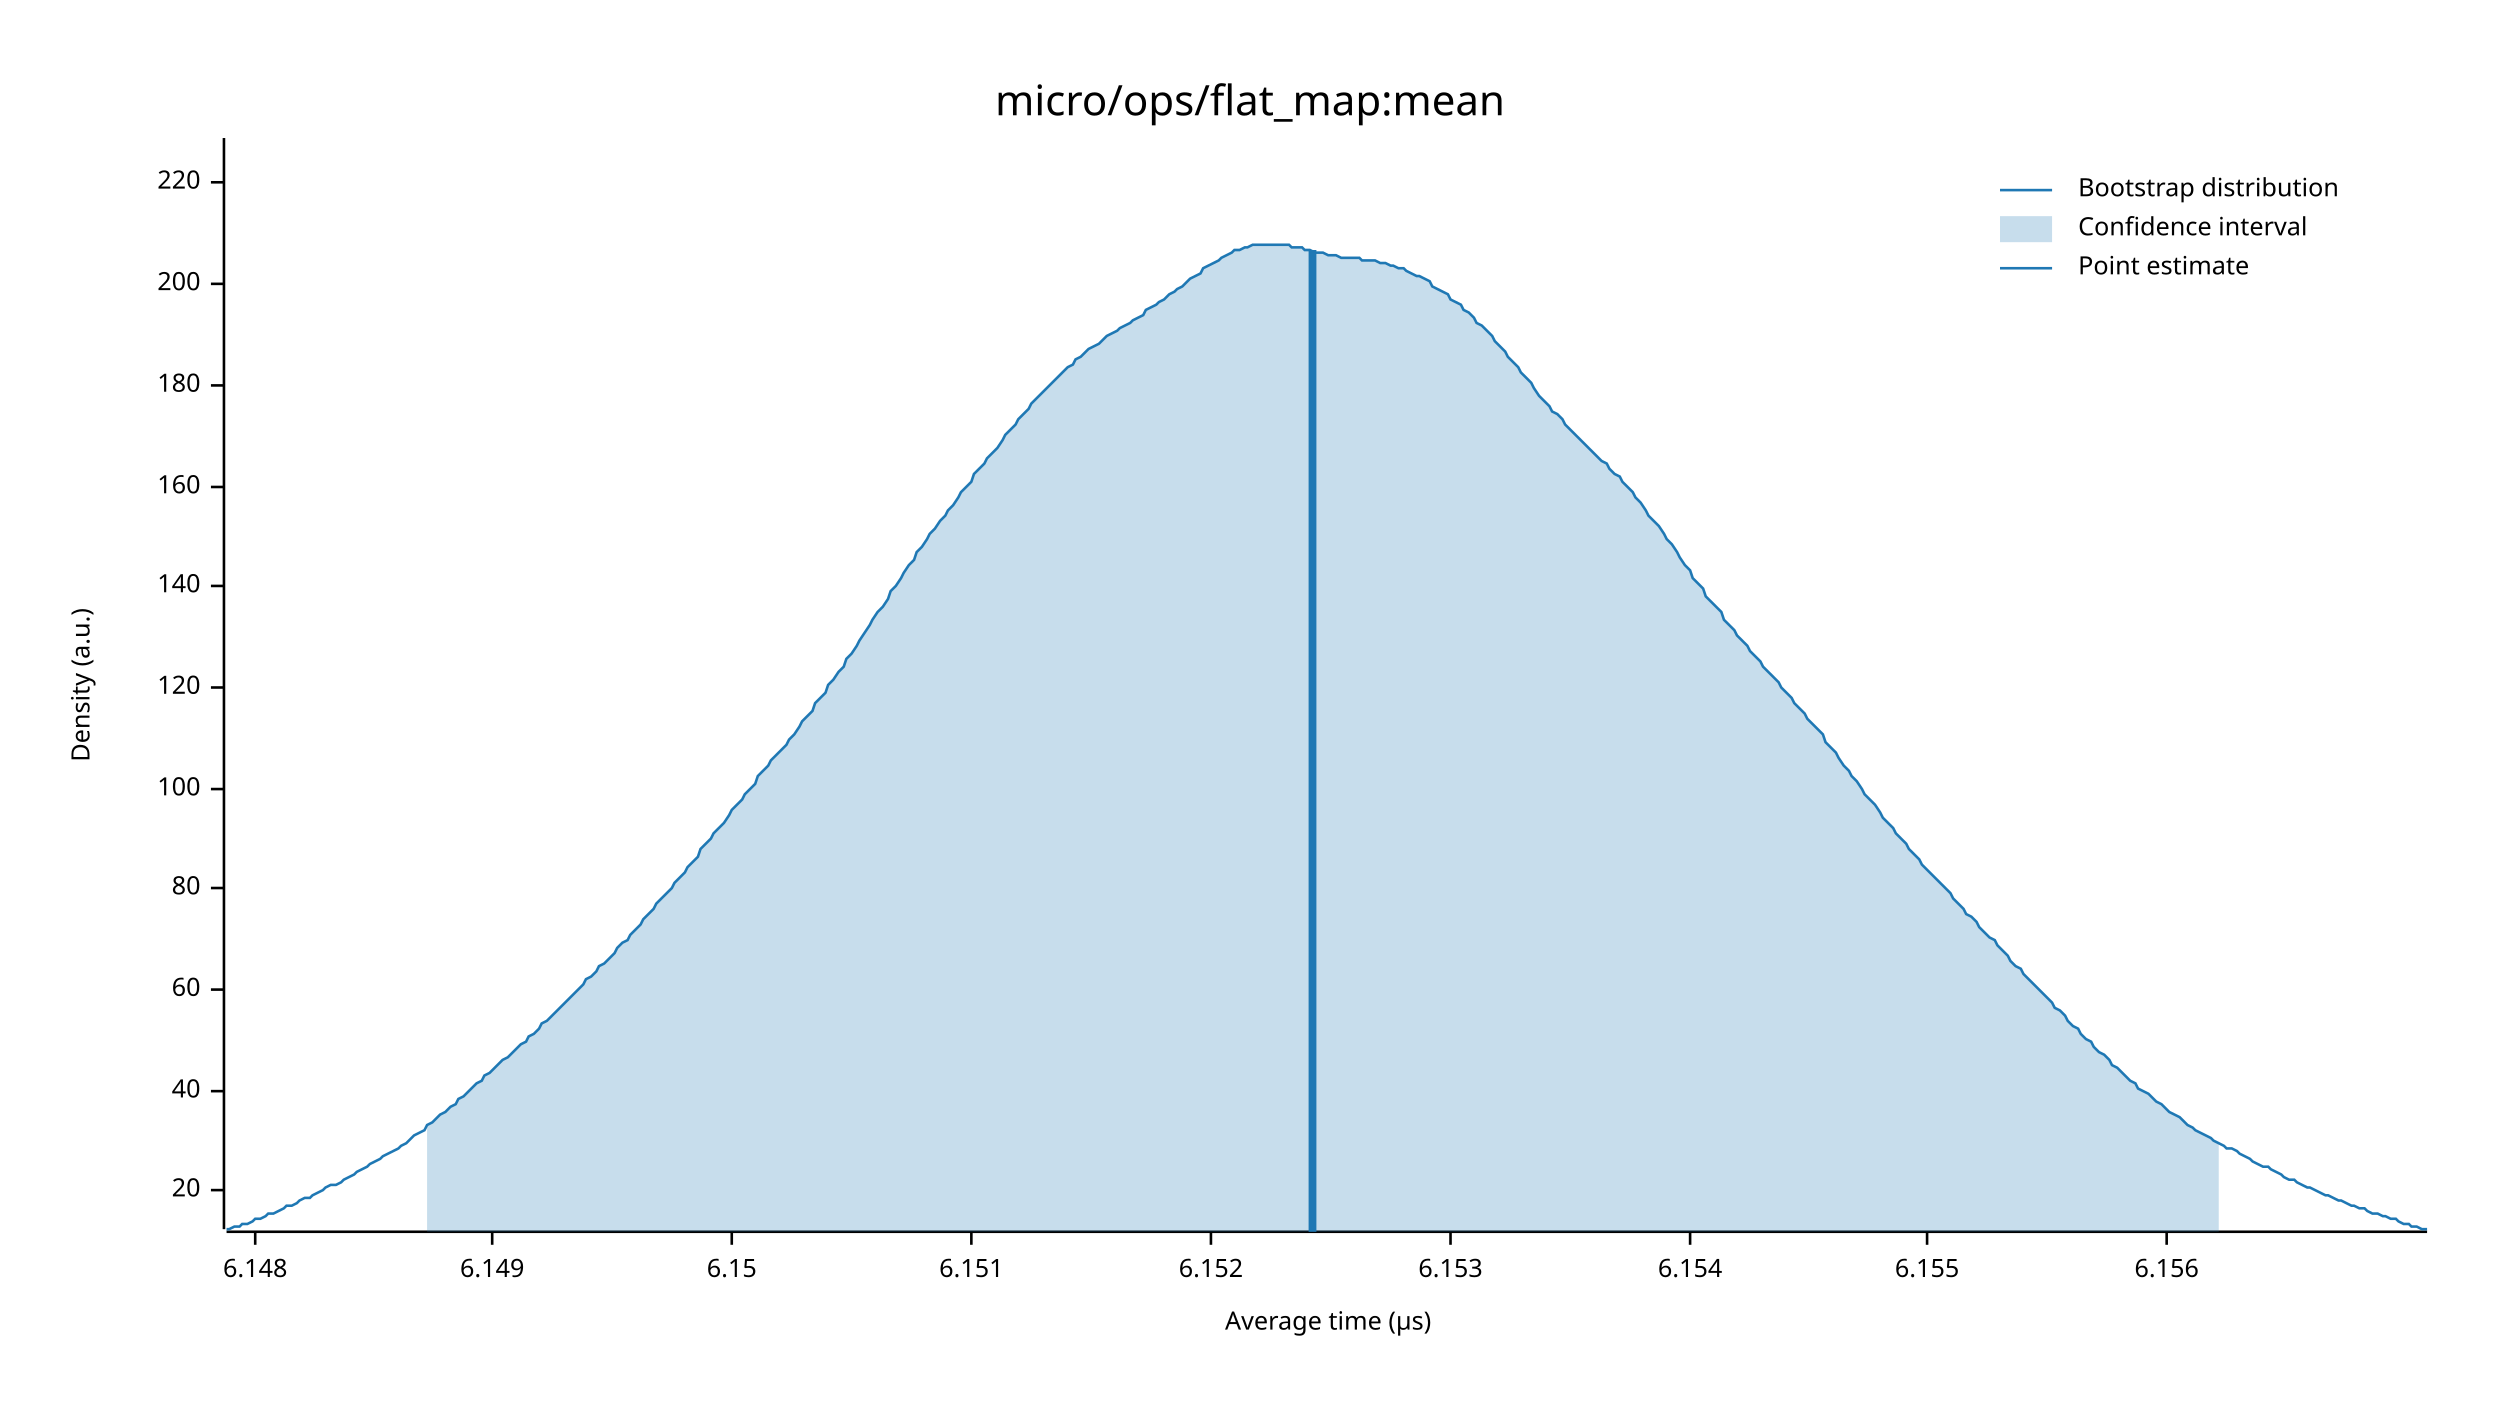
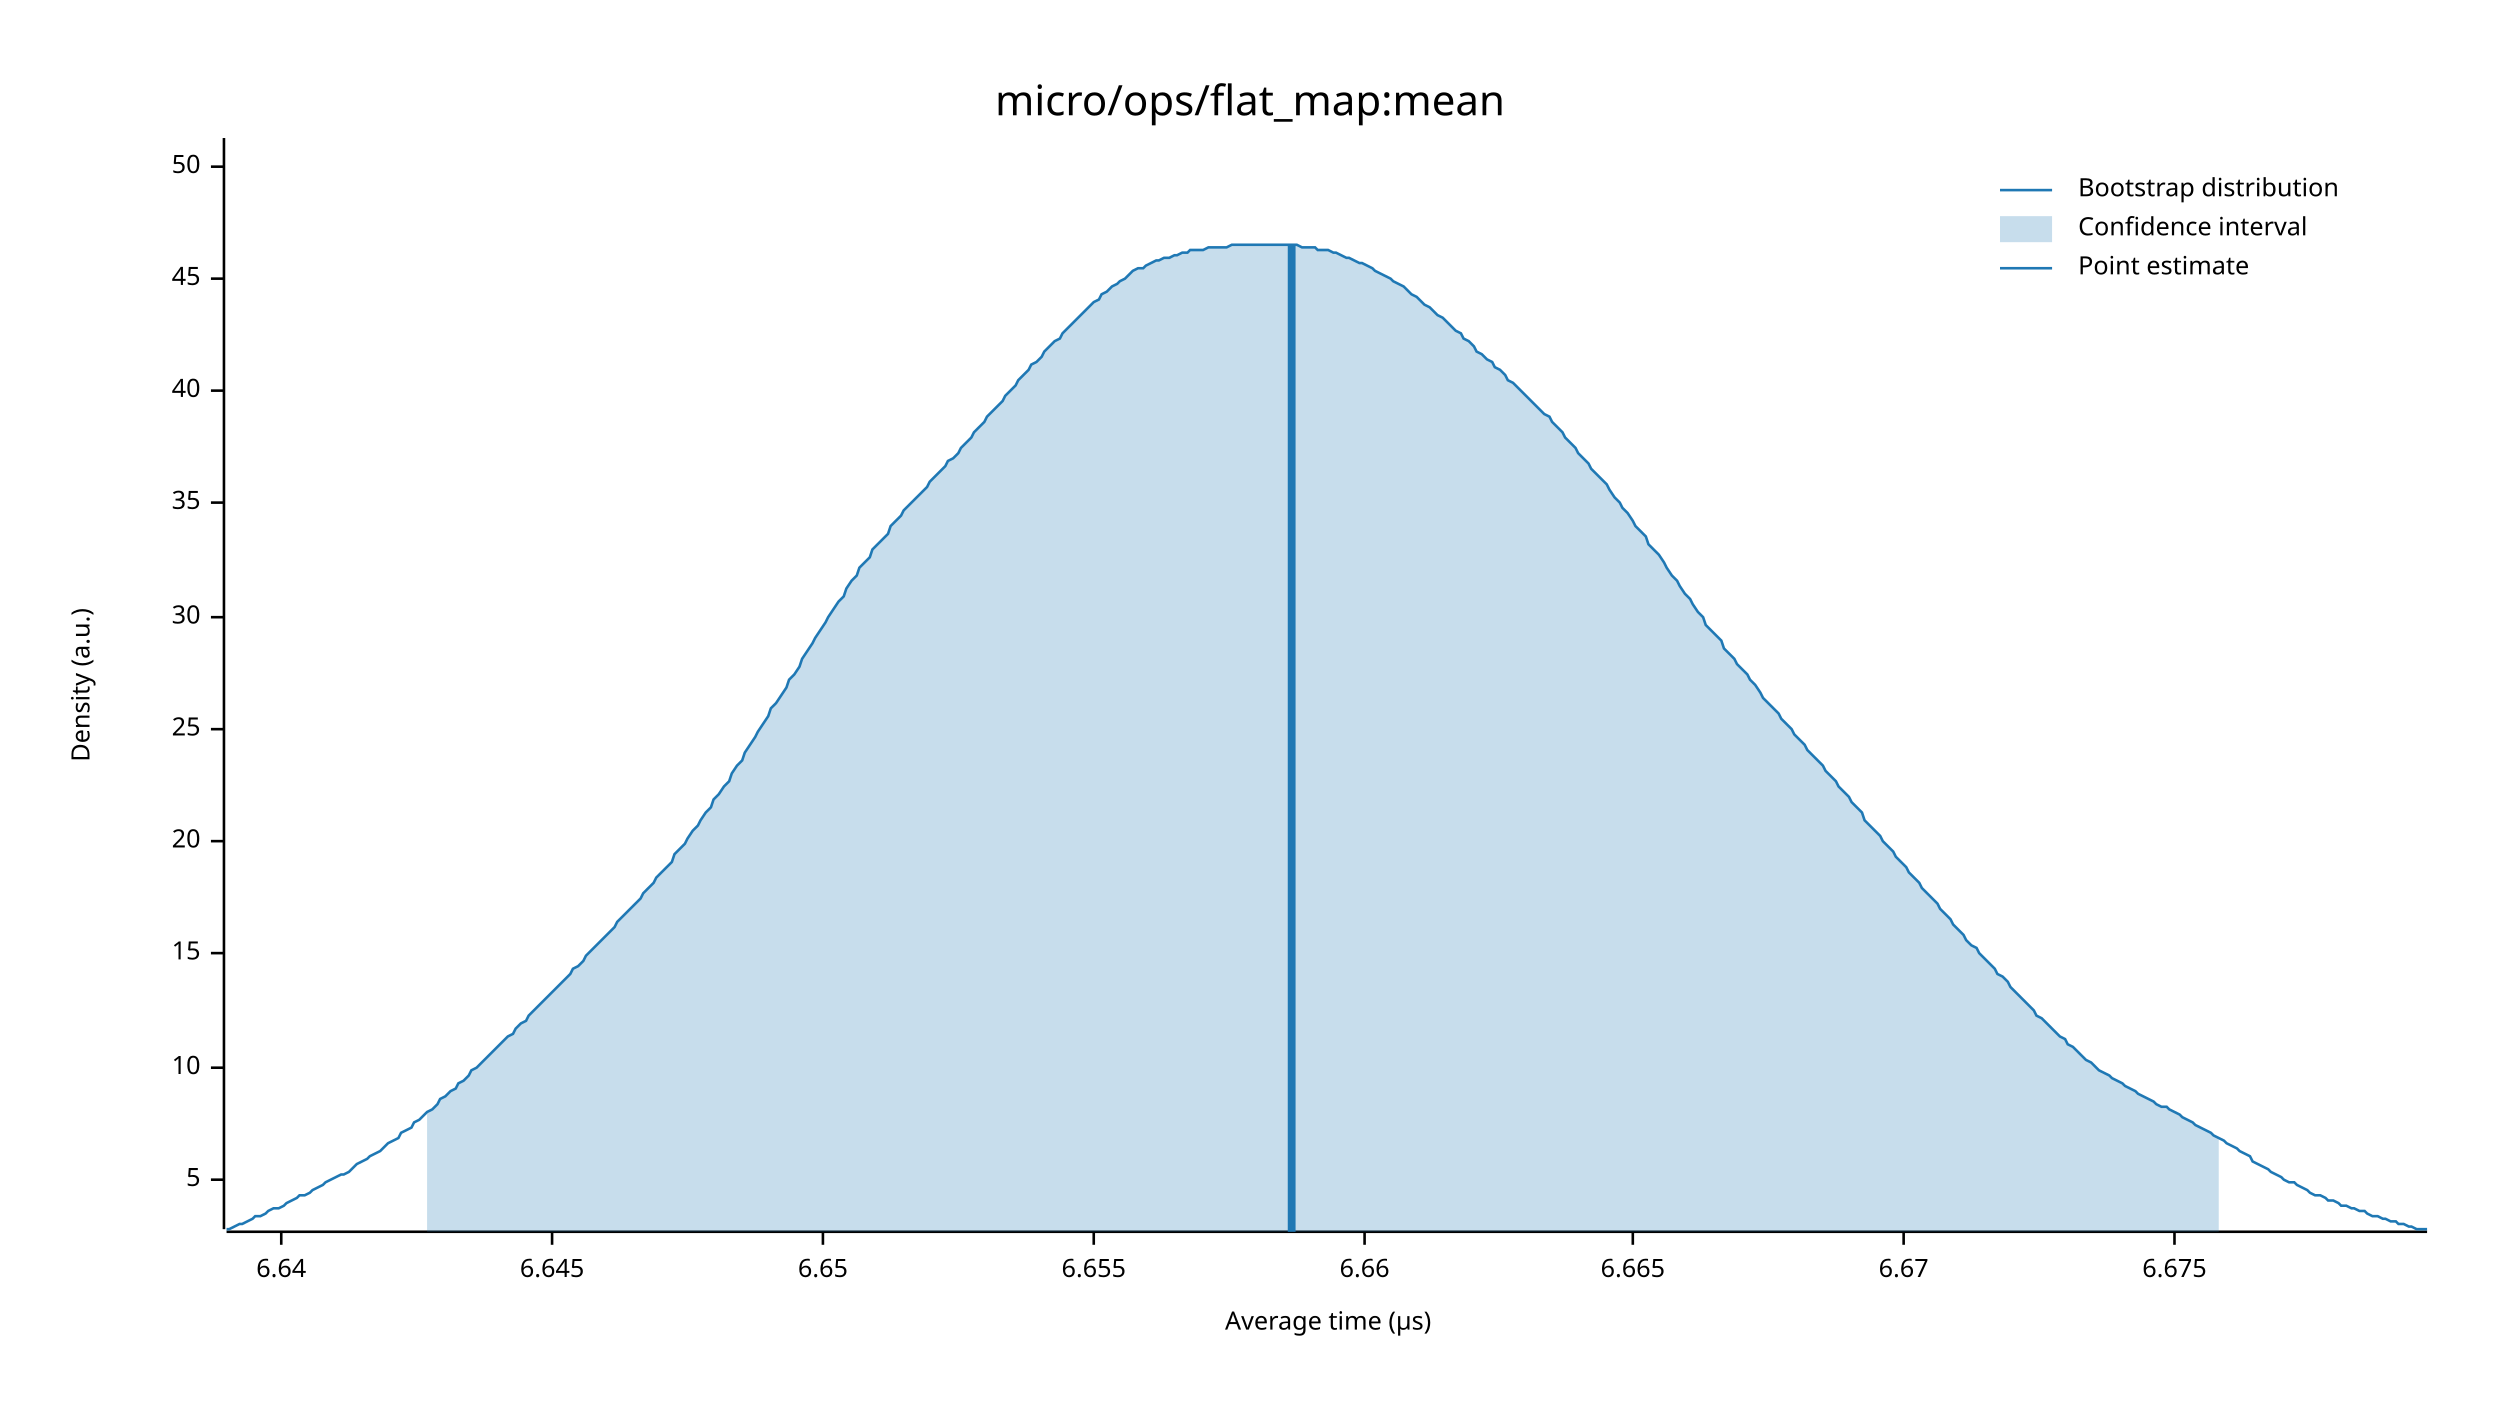
<svg xmlns="http://www.w3.org/2000/svg" width="960" height="540" viewBox="0 0 960 540">
  <text x="480" y="32" dy="0.76em" text-anchor="middle" font-family="sans-serif" font-size="16.129" opacity="1" fill="#000000">
micro/ops/flat_map:mean
</text>
  <text x="27" y="263" dy="0.76em" text-anchor="middle" font-family="sans-serif" font-size="9.677" opacity="1" fill="#000000" transform="rotate(270, 27, 263)">
Density (a.u.)
</text>
  <text x="510" y="513" dy="-0.5ex" text-anchor="middle" font-family="sans-serif" font-size="9.677" opacity="1" fill="#000000">
Average time (µs)
</text>
  <polyline fill="none" opacity="1" stroke="#000000" stroke-width="1" points="86,53 86,472 " />
-   <text x="77" y="457" dy="0.5ex" text-anchor="end" font-family="sans-serif" font-size="9.677" opacity="1" fill="#000000">
+   <text x="77" y="453" dy="0.5ex" text-anchor="end" font-family="sans-serif" font-size="9.677" opacity="1" fill="#000000">
+ 5
+ </text>
+   <polyline fill="none" opacity="1" stroke="#000000" stroke-width="1" points="81,453 86,453 " />
+   <text x="77" y="410" dy="0.5ex" text-anchor="end" font-family="sans-serif" font-size="9.677" opacity="1" fill="#000000">
+ 10
+ </text>
+   <polyline fill="none" opacity="1" stroke="#000000" stroke-width="1" points="81,410 86,410 " />
+   <text x="77" y="366" dy="0.5ex" text-anchor="end" font-family="sans-serif" font-size="9.677" opacity="1" fill="#000000">
+ 15
+ </text>
+   <polyline fill="none" opacity="1" stroke="#000000" stroke-width="1" points="81,366 86,366 " />
+   <text x="77" y="323" dy="0.5ex" text-anchor="end" font-family="sans-serif" font-size="9.677" opacity="1" fill="#000000">
20
</text>
-   <polyline fill="none" opacity="1" stroke="#000000" stroke-width="1" points="81,457 86,457 " />
-   <text x="77" y="419" dy="0.5ex" text-anchor="end" font-family="sans-serif" font-size="9.677" opacity="1" fill="#000000">
+   <polyline fill="none" opacity="1" stroke="#000000" stroke-width="1" points="81,323 86,323 " />
+   <text x="77" y="280" dy="0.5ex" text-anchor="end" font-family="sans-serif" font-size="9.677" opacity="1" fill="#000000">
+ 25
+ </text>
+   <polyline fill="none" opacity="1" stroke="#000000" stroke-width="1" points="81,280 86,280 " />
+   <text x="77" y="237" dy="0.5ex" text-anchor="end" font-family="sans-serif" font-size="9.677" opacity="1" fill="#000000">
+ 30
+ </text>
+   <polyline fill="none" opacity="1" stroke="#000000" stroke-width="1" points="81,237 86,237 " />
+   <text x="77" y="193" dy="0.5ex" text-anchor="end" font-family="sans-serif" font-size="9.677" opacity="1" fill="#000000">
+ 35
+ </text>
+   <polyline fill="none" opacity="1" stroke="#000000" stroke-width="1" points="81,193 86,193 " />
+   <text x="77" y="150" dy="0.5ex" text-anchor="end" font-family="sans-serif" font-size="9.677" opacity="1" fill="#000000">
40
</text>
-   <polyline fill="none" opacity="1" stroke="#000000" stroke-width="1" points="81,419 86,419 " />
-   <text x="77" y="380" dy="0.5ex" text-anchor="end" font-family="sans-serif" font-size="9.677" opacity="1" fill="#000000">
- 60
+   <polyline fill="none" opacity="1" stroke="#000000" stroke-width="1" points="81,150 86,150 " />
+   <text x="77" y="107" dy="0.5ex" text-anchor="end" font-family="sans-serif" font-size="9.677" opacity="1" fill="#000000">
+ 45
</text>
-   <polyline fill="none" opacity="1" stroke="#000000" stroke-width="1" points="81,380 86,380 " />
-   <text x="77" y="341" dy="0.5ex" text-anchor="end" font-family="sans-serif" font-size="9.677" opacity="1" fill="#000000">
- 80
+   <polyline fill="none" opacity="1" stroke="#000000" stroke-width="1" points="81,107 86,107 " />
+   <text x="77" y="64" dy="0.5ex" text-anchor="end" font-family="sans-serif" font-size="9.677" opacity="1" fill="#000000">
+ 50
</text>
-   <polyline fill="none" opacity="1" stroke="#000000" stroke-width="1" points="81,341 86,341 " />
-   <text x="77" y="303" dy="0.5ex" text-anchor="end" font-family="sans-serif" font-size="9.677" opacity="1" fill="#000000">
- 100
+   <polyline fill="none" opacity="1" stroke="#000000" stroke-width="1" points="81,64 86,64 " />
+   <polyline fill="none" opacity="1" stroke="#000000" stroke-width="1" points="87,473 932,473 " />
+   <text x="108" y="483" dy="0.76em" text-anchor="middle" font-family="sans-serif" font-size="9.677" opacity="1" fill="#000000">
+ 6.64
</text>
-   <polyline fill="none" opacity="1" stroke="#000000" stroke-width="1" points="81,303 86,303 " />
-   <text x="77" y="264" dy="0.5ex" text-anchor="end" font-family="sans-serif" font-size="9.677" opacity="1" fill="#000000">
- 120
+   <polyline fill="none" opacity="1" stroke="#000000" stroke-width="1" points="108,473 108,478 " />
+   <text x="212" y="483" dy="0.76em" text-anchor="middle" font-family="sans-serif" font-size="9.677" opacity="1" fill="#000000">
+ 6.645
</text>
-   <polyline fill="none" opacity="1" stroke="#000000" stroke-width="1" points="81,264 86,264 " />
-   <text x="77" y="225" dy="0.5ex" text-anchor="end" font-family="sans-serif" font-size="9.677" opacity="1" fill="#000000">
- 140
+   <polyline fill="none" opacity="1" stroke="#000000" stroke-width="1" points="212,473 212,478 " />
+   <text x="316" y="483" dy="0.76em" text-anchor="middle" font-family="sans-serif" font-size="9.677" opacity="1" fill="#000000">
+ 6.65
</text>
-   <polyline fill="none" opacity="1" stroke="#000000" stroke-width="1" points="81,225 86,225 " />
-   <text x="77" y="187" dy="0.5ex" text-anchor="end" font-family="sans-serif" font-size="9.677" opacity="1" fill="#000000">
- 160
+   <polyline fill="none" opacity="1" stroke="#000000" stroke-width="1" points="316,473 316,478 " />
+   <text x="420" y="483" dy="0.76em" text-anchor="middle" font-family="sans-serif" font-size="9.677" opacity="1" fill="#000000">
+ 6.655
</text>
-   <polyline fill="none" opacity="1" stroke="#000000" stroke-width="1" points="81,187 86,187 " />
-   <text x="77" y="148" dy="0.5ex" text-anchor="end" font-family="sans-serif" font-size="9.677" opacity="1" fill="#000000">
- 180
+   <polyline fill="none" opacity="1" stroke="#000000" stroke-width="1" points="420,473 420,478 " />
+   <text x="524" y="483" dy="0.76em" text-anchor="middle" font-family="sans-serif" font-size="9.677" opacity="1" fill="#000000">
+ 6.66
</text>
-   <polyline fill="none" opacity="1" stroke="#000000" stroke-width="1" points="81,148 86,148 " />
-   <text x="77" y="109" dy="0.5ex" text-anchor="end" font-family="sans-serif" font-size="9.677" opacity="1" fill="#000000">
- 200
+   <polyline fill="none" opacity="1" stroke="#000000" stroke-width="1" points="524,473 524,478 " />
+   <text x="627" y="483" dy="0.76em" text-anchor="middle" font-family="sans-serif" font-size="9.677" opacity="1" fill="#000000">
+ 6.665
</text>
-   <polyline fill="none" opacity="1" stroke="#000000" stroke-width="1" points="81,109 86,109 " />
-   <text x="77" y="70" dy="0.5ex" text-anchor="end" font-family="sans-serif" font-size="9.677" opacity="1" fill="#000000">
- 220
+   <polyline fill="none" opacity="1" stroke="#000000" stroke-width="1" points="627,473 627,478 " />
+   <text x="731" y="483" dy="0.76em" text-anchor="middle" font-family="sans-serif" font-size="9.677" opacity="1" fill="#000000">
+ 6.67
</text>
-   <polyline fill="none" opacity="1" stroke="#000000" stroke-width="1" points="81,70 86,70 " />
-   <polyline fill="none" opacity="1" stroke="#000000" stroke-width="1" points="87,473 932,473 " />
-   <text x="98" y="483" dy="0.76em" text-anchor="middle" font-family="sans-serif" font-size="9.677" opacity="1" fill="#000000">
- 6.148
+   <polyline fill="none" opacity="1" stroke="#000000" stroke-width="1" points="731,473 731,478 " />
+   <text x="835" y="483" dy="0.76em" text-anchor="middle" font-family="sans-serif" font-size="9.677" opacity="1" fill="#000000">
+ 6.675
</text>
-   <polyline fill="none" opacity="1" stroke="#000000" stroke-width="1" points="98,473 98,478 " />
-   <text x="189" y="483" dy="0.76em" text-anchor="middle" font-family="sans-serif" font-size="9.677" opacity="1" fill="#000000">
- 6.149
- </text>
-   <polyline fill="none" opacity="1" stroke="#000000" stroke-width="1" points="189,473 189,478 " />
-   <text x="281" y="483" dy="0.76em" text-anchor="middle" font-family="sans-serif" font-size="9.677" opacity="1" fill="#000000">
- 6.15
- </text>
-   <polyline fill="none" opacity="1" stroke="#000000" stroke-width="1" points="281,473 281,478 " />
-   <text x="373" y="483" dy="0.76em" text-anchor="middle" font-family="sans-serif" font-size="9.677" opacity="1" fill="#000000">
- 6.151
- </text>
-   <polyline fill="none" opacity="1" stroke="#000000" stroke-width="1" points="373,473 373,478 " />
-   <text x="465" y="483" dy="0.76em" text-anchor="middle" font-family="sans-serif" font-size="9.677" opacity="1" fill="#000000">
- 6.152
- </text>
-   <polyline fill="none" opacity="1" stroke="#000000" stroke-width="1" points="465,473 465,478 " />
-   <text x="557" y="483" dy="0.76em" text-anchor="middle" font-family="sans-serif" font-size="9.677" opacity="1" fill="#000000">
- 6.153
- </text>
-   <polyline fill="none" opacity="1" stroke="#000000" stroke-width="1" points="557,473 557,478 " />
-   <text x="649" y="483" dy="0.76em" text-anchor="middle" font-family="sans-serif" font-size="9.677" opacity="1" fill="#000000">
- 6.154
- </text>
-   <polyline fill="none" opacity="1" stroke="#000000" stroke-width="1" points="649,473 649,478 " />
-   <text x="740" y="483" dy="0.76em" text-anchor="middle" font-family="sans-serif" font-size="9.677" opacity="1" fill="#000000">
- 6.155
- </text>
-   <polyline fill="none" opacity="1" stroke="#000000" stroke-width="1" points="740,473 740,478 " />
-   <text x="832" y="483" dy="0.76em" text-anchor="middle" font-family="sans-serif" font-size="9.677" opacity="1" fill="#000000">
- 6.156
- </text>
-   <polyline fill="none" opacity="1" stroke="#000000" stroke-width="1" points="832,473 832,478 " />
-   <polyline fill="none" opacity="1" stroke="#1F78B4" stroke-width="1" points="87,472 88,472 90,471 92,471 93,470 95,470 97,469 98,468 100,468 102,467 103,466 105,466 107,465 109,464 110,463 112,463 114,462 115,461 117,460 119,460 120,459 122,458 124,457 125,456 127,455 129,455 131,454 132,453 134,452 136,451 137,450 139,449 141,448 142,447 144,446 146,445 147,444 149,443 151,442 153,441 154,440 156,439 158,437 159,436 161,435 163,434 164,432 166,431 168,429 169,428 171,427 173,425 175,424 176,422 178,421 180,419 181,418 183,416 185,415 186,413 188,412 190,410 191,409 193,407 195,406 197,404 198,403 200,401 202,400 203,398 205,397 207,395 208,393 210,392 212,390 214,388 215,387 217,385 219,383 220,382 222,380 224,378 225,376 227,375 229,373 230,371 232,370 234,368 236,366 237,364 239,362 241,361 242,359 244,357 246,355 247,353 249,351 251,349 252,347 254,345 256,343 258,341 259,339 261,337 263,335 264,333 266,331 268,329 269,326 271,324 273,322 274,320 276,318 278,316 280,313 281,311 283,309 285,307 286,305 288,303 290,301 291,298 293,296 295,294 296,292 298,290 300,288 302,286 303,284 305,282 307,279 308,277 310,275 312,273 313,270 315,268 317,266 318,263 320,261 322,258 324,256 325,253 327,251 329,248 330,246 332,243 334,240 335,238 337,235 339,233 341,230 342,227 344,225 346,222 347,220 349,217 351,215 352,212 354,210 356,207 357,205 359,203 361,200 363,198 364,196 366,194 368,191 369,189 371,187 373,185 374,182 376,180 378,178 379,176 381,174 383,172 385,169 386,167 388,165 390,163 391,161 393,159 395,157 396,155 398,153 400,151 401,150 403,148 405,146 407,144 408,143 410,141 412,140 413,138 415,137 417,135 418,134 420,133 422,132 423,131 425,129 427,128 429,127 430,126 432,125 434,124 435,123 437,122 439,121 440,119 442,118 444,117 445,116 447,115 449,113 451,112 452,111 454,110 456,108 457,107 459,106 461,105 462,103 464,102 466,101 468,100 469,99 471,98 473,97 474,96 476,96 478,95 479,95 481,94 483,94 484,94 486,94 488,94 490,94 491,94 493,94 495,94 496,95 498,95 500,95 501,96 503,96 505,97 506,97 508,97 510,98 512,98 513,98 515,99 517,99 518,99 520,99 522,99 523,100 525,100 527,100 528,100 530,101 532,101 534,102 535,102 537,103 539,103 540,104 542,105 544,106 545,106 547,107 549,108 550,110 552,111 554,112 556,113 557,115 559,116 561,117 562,119 564,120 566,122 567,124 569,125 571,127 573,129 574,131 576,133 578,135 579,137 581,139 583,141 584,143 586,145 588,147 589,149 591,152 593,154 595,156 596,158 598,159 600,161 601,163 603,165 605,167 606,168 608,170 610,172 611,173 613,175 615,177 617,178 618,180 620,182 622,183 623,185 625,187 627,189 628,191 630,193 632,196 633,198 635,200 637,202 639,205 640,207 642,209 644,212 645,214 647,217 649,219 650,222 652,224 654,226 655,229 657,231 659,233 661,235 662,238 664,240 666,242 667,244 669,246 671,248 672,250 674,252 676,254 677,256 679,258 681,260 683,262 684,264 686,266 688,268 689,270 691,272 693,274 694,276 696,278 698,280 700,282 701,285 703,287 705,289 706,291 708,294 710,296 711,298 713,300 715,303 716,305 718,307 720,309 722,312 723,314 725,316 727,318 728,320 730,322 732,324 733,326 735,328 737,330 738,332 740,334 742,336 744,338 745,339 747,341 749,343 750,345 752,347 754,349 755,351 757,352 759,354 760,356 762,358 764,360 766,361 767,363 769,365 771,367 772,369 774,371 776,372 777,374 779,376 781,378 782,379 784,381 786,383 788,385 789,387 791,388 793,390 794,392 796,394 798,395 799,397 801,399 803,400 804,402 806,404 808,405 810,407 811,409 813,410 815,412 816,413 818,415 820,416 821,418 823,419 825,420 827,422 828,423 830,424 832,426 833,427 835,428 837,429 838,430 840,432 842,433 843,434 845,435 847,436 849,437 850,438 852,439 854,440 855,441 857,441 859,442 860,443 862,444 864,445 865,446 867,447 869,448 871,448 872,449 874,450 876,451 877,452 879,453 881,453 882,454 884,455 886,456 887,456 889,457 891,458 893,459 894,459 896,460 898,461 899,461 901,462 903,463 904,463 906,464 908,464 909,465 911,466 913,466 915,467 916,467 918,468 920,468 921,469 923,470 925,470 926,471 928,471 930,472 932,472 " />
-   <polygon opacity="0.25" fill="#1F78B4" points="164,432 166,431 168,429 169,428 171,427 173,425 175,424 176,422 178,421 180,419 181,418 183,416 185,415 186,413 188,412 190,410 191,409 193,407 195,406 197,404 198,403 200,401 202,400 203,398 205,397 207,395 208,393 210,392 212,390 214,388 215,387 217,385 219,383 220,382 222,380 224,378 225,376 227,375 229,373 230,371 232,370 234,368 236,366 237,364 239,362 241,361 242,359 244,357 246,355 247,353 249,351 251,349 252,347 254,345 256,343 258,341 259,339 261,337 263,335 264,333 266,331 268,329 269,326 271,324 273,322 274,320 276,318 278,316 280,313 281,311 283,309 285,307 286,305 288,303 290,301 291,298 293,296 295,294 296,292 298,290 300,288 302,286 303,284 305,282 307,279 308,277 310,275 312,273 313,270 315,268 317,266 318,263 320,261 322,258 324,256 325,253 327,251 329,248 330,246 332,243 334,240 335,238 337,235 339,233 341,230 342,227 344,225 346,222 347,220 349,217 351,215 352,212 354,210 356,207 357,205 359,203 361,200 363,198 364,196 366,194 368,191 369,189 371,187 373,185 374,182 376,180 378,178 379,176 381,174 383,172 385,169 386,167 388,165 390,163 391,161 393,159 395,157 396,155 398,153 400,151 401,150 403,148 405,146 407,144 408,143 410,141 412,140 413,138 415,137 417,135 418,134 420,133 422,132 423,131 425,129 427,128 429,127 430,126 432,125 434,124 435,123 437,122 439,121 440,119 442,118 444,117 445,116 447,115 449,113 451,112 452,111 454,110 456,108 457,107 459,106 461,105 462,103 464,102 466,101 468,100 469,99 471,98 473,97 474,96 476,96 478,95 479,95 481,94 483,94 484,94 486,94 488,94 490,94 491,94 493,94 495,94 496,95 498,95 500,95 501,96 503,96 505,97 506,97 508,97 510,98 512,98 513,98 515,99 517,99 518,99 520,99 522,99 523,100 525,100 527,100 528,100 530,101 532,101 534,102 535,102 537,103 539,103 540,104 542,105 544,106 545,106 547,107 549,108 550,110 552,111 554,112 556,113 557,115 559,116 561,117 562,119 564,120 566,122 567,124 569,125 571,127 573,129 574,131 576,133 578,135 579,137 581,139 583,141 584,143 586,145 588,147 589,149 591,152 593,154 595,156 596,158 598,159 600,161 601,163 603,165 605,167 606,168 608,170 610,172 611,173 613,175 615,177 617,178 618,180 620,182 622,183 623,185 625,187 627,189 628,191 630,193 632,196 633,198 635,200 637,202 639,205 640,207 642,209 644,212 645,214 647,217 649,219 650,222 652,224 654,226 655,229 657,231 659,233 661,235 662,238 664,240 666,242 667,244 669,246 671,248 672,250 674,252 676,254 677,256 679,258 681,260 683,262 684,264 686,266 688,268 689,270 691,272 693,274 694,276 696,278 698,280 700,282 701,285 703,287 705,289 706,291 708,294 710,296 711,298 713,300 715,303 716,305 718,307 720,309 722,312 723,314 725,316 727,318 728,320 730,322 732,324 733,326 735,328 737,330 738,332 740,334 742,336 744,338 745,339 747,341 749,343 750,345 752,347 754,349 755,351 757,352 759,354 760,356 762,358 764,360 766,361 767,363 769,365 771,367 772,369 774,371 776,372 777,374 779,376 781,378 782,379 784,381 786,383 788,385 789,387 791,388 793,390 794,392 796,394 798,395 799,397 801,399 803,400 804,402 806,404 808,405 810,407 811,409 813,410 815,412 816,413 818,415 820,416 821,418 823,419 825,420 827,422 828,423 830,424 832,426 833,427 835,428 837,429 838,430 840,432 842,433 843,434 845,435 847,436 849,437 850,438 852,439 852,473 164,473 " />
-   <polyline fill="none" opacity="1" stroke="#1F78B4" stroke-width="3" points="504,473 504,96 " />
+   <polyline fill="none" opacity="1" stroke="#000000" stroke-width="1" points="835,473 835,478 " />
+   <polyline fill="none" opacity="1" stroke="#1F78B4" stroke-width="1" points="87,472 88,472 90,471 92,470 93,470 95,469 97,468 98,467 100,467 102,466 103,465 105,464 107,464 109,463 110,462 112,461 114,460 115,459 117,459 119,458 120,457 122,456 124,455 125,454 127,453 129,452 131,451 132,451 134,450 136,448 137,447 139,446 141,445 142,444 144,443 146,442 147,441 149,439 151,438 153,437 154,435 156,434 158,433 159,431 161,430 163,428 164,427 166,426 168,424 169,422 171,421 173,419 175,418 176,416 178,415 180,413 181,411 183,410 185,408 186,407 188,405 190,403 191,402 193,400 195,398 197,397 198,395 200,393 202,392 203,390 205,388 207,386 208,385 210,383 212,381 214,379 215,378 217,376 219,374 220,372 222,371 224,369 225,367 227,365 229,363 230,362 232,360 234,358 236,356 237,354 239,352 241,350 242,349 244,347 246,345 247,343 249,341 251,339 252,337 254,335 256,333 258,331 259,328 261,326 263,324 264,322 266,319 268,317 269,315 271,312 273,310 274,307 276,305 278,302 280,300 281,297 283,294 285,292 286,289 288,286 290,283 291,281 293,278 295,275 296,272 298,270 300,267 302,264 303,261 305,259 307,256 308,253 310,250 312,247 313,245 315,242 317,239 318,237 320,234 322,231 324,229 325,226 327,223 329,221 330,218 332,216 334,214 335,211 337,209 339,207 341,205 342,202 344,200 346,198 347,196 349,194 351,192 352,191 354,189 356,187 357,185 359,183 361,181 363,179 364,177 366,176 368,174 369,172 371,170 373,168 374,166 376,164 378,162 379,160 381,158 383,156 385,154 386,152 388,150 390,148 391,146 393,144 395,142 396,140 398,139 400,137 401,135 403,133 405,131 407,130 408,128 410,126 412,124 413,123 415,121 417,119 418,118 420,116 422,115 423,113 425,112 427,110 429,109 430,108 432,107 434,105 435,104 437,103 439,103 440,102 442,101 444,100 445,100 447,99 449,99 451,98 452,98 454,97 456,97 457,96 459,96 461,96 462,96 464,95 466,95 468,95 469,95 471,95 473,94 474,94 476,94 478,94 479,94 481,94 483,94 484,94 486,94 488,94 490,94 491,94 493,94 495,94 496,94 498,94 500,95 501,95 503,95 505,95 506,96 508,96 510,96 512,97 513,97 515,98 517,99 518,99 520,100 522,101 523,101 525,102 527,103 528,104 530,105 532,106 534,107 535,108 537,109 539,110 540,111 542,113 544,114 545,115 547,117 549,118 550,119 552,121 554,122 556,124 557,125 559,127 561,128 562,130 564,131 566,133 567,135 569,136 571,138 573,139 574,141 576,142 578,144 579,146 581,147 583,149 584,150 586,152 588,154 589,155 591,157 593,159 595,160 596,162 598,164 600,166 601,168 603,170 605,172 606,174 608,176 610,178 611,180 613,182 615,184 617,186 618,188 620,191 622,193 623,195 625,197 627,200 628,202 630,204 632,206 633,209 635,211 637,213 639,216 640,218 642,221 644,223 645,225 647,228 649,230 650,232 652,235 654,237 655,240 657,242 659,244 661,246 662,249 664,251 666,253 667,255 669,257 671,259 672,261 674,263 676,266 677,268 679,270 681,272 683,274 684,276 686,278 688,280 689,282 691,284 693,286 694,288 696,290 698,292 700,294 701,296 703,298 705,300 706,302 708,304 710,306 711,308 713,310 715,312 716,315 718,317 720,319 722,321 723,323 725,325 727,327 728,329 730,331 732,333 733,335 735,337 737,339 738,341 740,343 742,345 744,347 745,349 747,351 749,353 750,355 752,357 754,359 755,361 757,363 759,364 760,366 762,368 764,370 766,372 767,374 769,375 771,377 772,379 774,381 776,383 777,384 779,386 781,388 782,390 784,391 786,393 788,395 789,396 791,398 793,399 794,401 796,402 798,404 799,405 801,407 803,408 804,409 806,411 808,412 810,413 811,414 813,415 815,416 816,417 818,418 820,419 821,420 823,421 825,422 827,423 828,424 830,425 832,425 833,426 835,427 837,428 838,429 840,430 842,431 843,432 845,433 847,434 849,435 850,436 852,437 854,438 855,439 857,440 859,441 860,442 862,443 864,444 865,446 867,447 869,448 871,449 872,450 874,451 876,452 877,453 879,454 881,454 882,455 884,456 886,457 887,458 889,459 891,459 893,460 894,461 896,461 898,462 899,463 901,463 903,464 904,464 906,465 908,465 909,466 911,467 913,467 915,468 916,468 918,469 920,469 921,470 923,470 925,471 926,471 928,472 930,472 932,472 " />
+   <polygon opacity="0.25" fill="#1F78B4" points="164,427 166,426 168,424 169,422 171,421 173,419 175,418 176,416 178,415 180,413 181,411 183,410 185,408 186,407 188,405 190,403 191,402 193,400 195,398 197,397 198,395 200,393 202,392 203,390 205,388 207,386 208,385 210,383 212,381 214,379 215,378 217,376 219,374 220,372 222,371 224,369 225,367 227,365 229,363 230,362 232,360 234,358 236,356 237,354 239,352 241,350 242,349 244,347 246,345 247,343 249,341 251,339 252,337 254,335 256,333 258,331 259,328 261,326 263,324 264,322 266,319 268,317 269,315 271,312 273,310 274,307 276,305 278,302 280,300 281,297 283,294 285,292 286,289 288,286 290,283 291,281 293,278 295,275 296,272 298,270 300,267 302,264 303,261 305,259 307,256 308,253 310,250 312,247 313,245 315,242 317,239 318,237 320,234 322,231 324,229 325,226 327,223 329,221 330,218 332,216 334,214 335,211 337,209 339,207 341,205 342,202 344,200 346,198 347,196 349,194 351,192 352,191 354,189 356,187 357,185 359,183 361,181 363,179 364,177 366,176 368,174 369,172 371,170 373,168 374,166 376,164 378,162 379,160 381,158 383,156 385,154 386,152 388,150 390,148 391,146 393,144 395,142 396,140 398,139 400,137 401,135 403,133 405,131 407,130 408,128 410,126 412,124 413,123 415,121 417,119 418,118 420,116 422,115 423,113 425,112 427,110 429,109 430,108 432,107 434,105 435,104 437,103 439,103 440,102 442,101 444,100 445,100 447,99 449,99 451,98 452,98 454,97 456,97 457,96 459,96 461,96 462,96 464,95 466,95 468,95 469,95 471,95 473,94 474,94 476,94 478,94 479,94 481,94 483,94 484,94 486,94 488,94 490,94 491,94 493,94 495,94 496,94 498,94 500,95 501,95 503,95 505,95 506,96 508,96 510,96 512,97 513,97 515,98 517,99 518,99 520,100 522,101 523,101 525,102 527,103 528,104 530,105 532,106 534,107 535,108 537,109 539,110 540,111 542,113 544,114 545,115 547,117 549,118 550,119 552,121 554,122 556,124 557,125 559,127 561,128 562,130 564,131 566,133 567,135 569,136 571,138 573,139 574,141 576,142 578,144 579,146 581,147 583,149 584,150 586,152 588,154 589,155 591,157 593,159 595,160 596,162 598,164 600,166 601,168 603,170 605,172 606,174 608,176 610,178 611,180 613,182 615,184 617,186 618,188 620,191 622,193 623,195 625,197 627,200 628,202 630,204 632,206 633,209 635,211 637,213 639,216 640,218 642,221 644,223 645,225 647,228 649,230 650,232 652,235 654,237 655,240 657,242 659,244 661,246 662,249 664,251 666,253 667,255 669,257 671,259 672,261 674,263 676,266 677,268 679,270 681,272 683,274 684,276 686,278 688,280 689,282 691,284 693,286 694,288 696,290 698,292 700,294 701,296 703,298 705,300 706,302 708,304 710,306 711,308 713,310 715,312 716,315 718,317 720,319 722,321 723,323 725,325 727,327 728,329 730,331 732,333 733,335 735,337 737,339 738,341 740,343 742,345 744,347 745,349 747,351 749,353 750,355 752,357 754,359 755,361 757,363 759,364 760,366 762,368 764,370 766,372 767,374 769,375 771,377 772,379 774,381 776,383 777,384 779,386 781,388 782,390 784,391 786,393 788,395 789,396 791,398 793,399 794,401 796,402 798,404 799,405 801,407 803,408 804,409 806,411 808,412 810,413 811,414 813,415 815,416 816,417 818,418 820,419 821,420 823,421 825,422 827,423 828,424 830,425 832,425 833,426 835,427 837,428 838,429 840,430 842,431 843,432 845,433 847,434 849,435 850,436 852,437 852,473 164,473 " />
+   <polyline fill="none" opacity="1" stroke="#1F78B4" stroke-width="3" points="496,473 496,94 " />
  <text x="798" y="68" dy="0.76em" text-anchor="start" font-family="sans-serif" font-size="9.677" opacity="1" fill="#000000">
Bootstrap distribution
</text>
  <text x="798" y="83" dy="0.76em" text-anchor="start" font-family="sans-serif" font-size="9.677" opacity="1" fill="#000000">
Confidence interval
</text>
  <text x="798" y="98" dy="0.76em" text-anchor="start" font-family="sans-serif" font-size="9.677" opacity="1" fill="#000000">
Point estimate
</text>
  <polyline fill="none" opacity="1" stroke="#1F78B4" stroke-width="1" points="768,73 788,73 " />
  <rect x="768" y="83" width="20" height="10" opacity="0.25" fill="#1F78B4" stroke="none" />
  <polyline fill="none" opacity="1" stroke="#1F78B4" stroke-width="1" points="768,103 788,103 " />
</svg>
